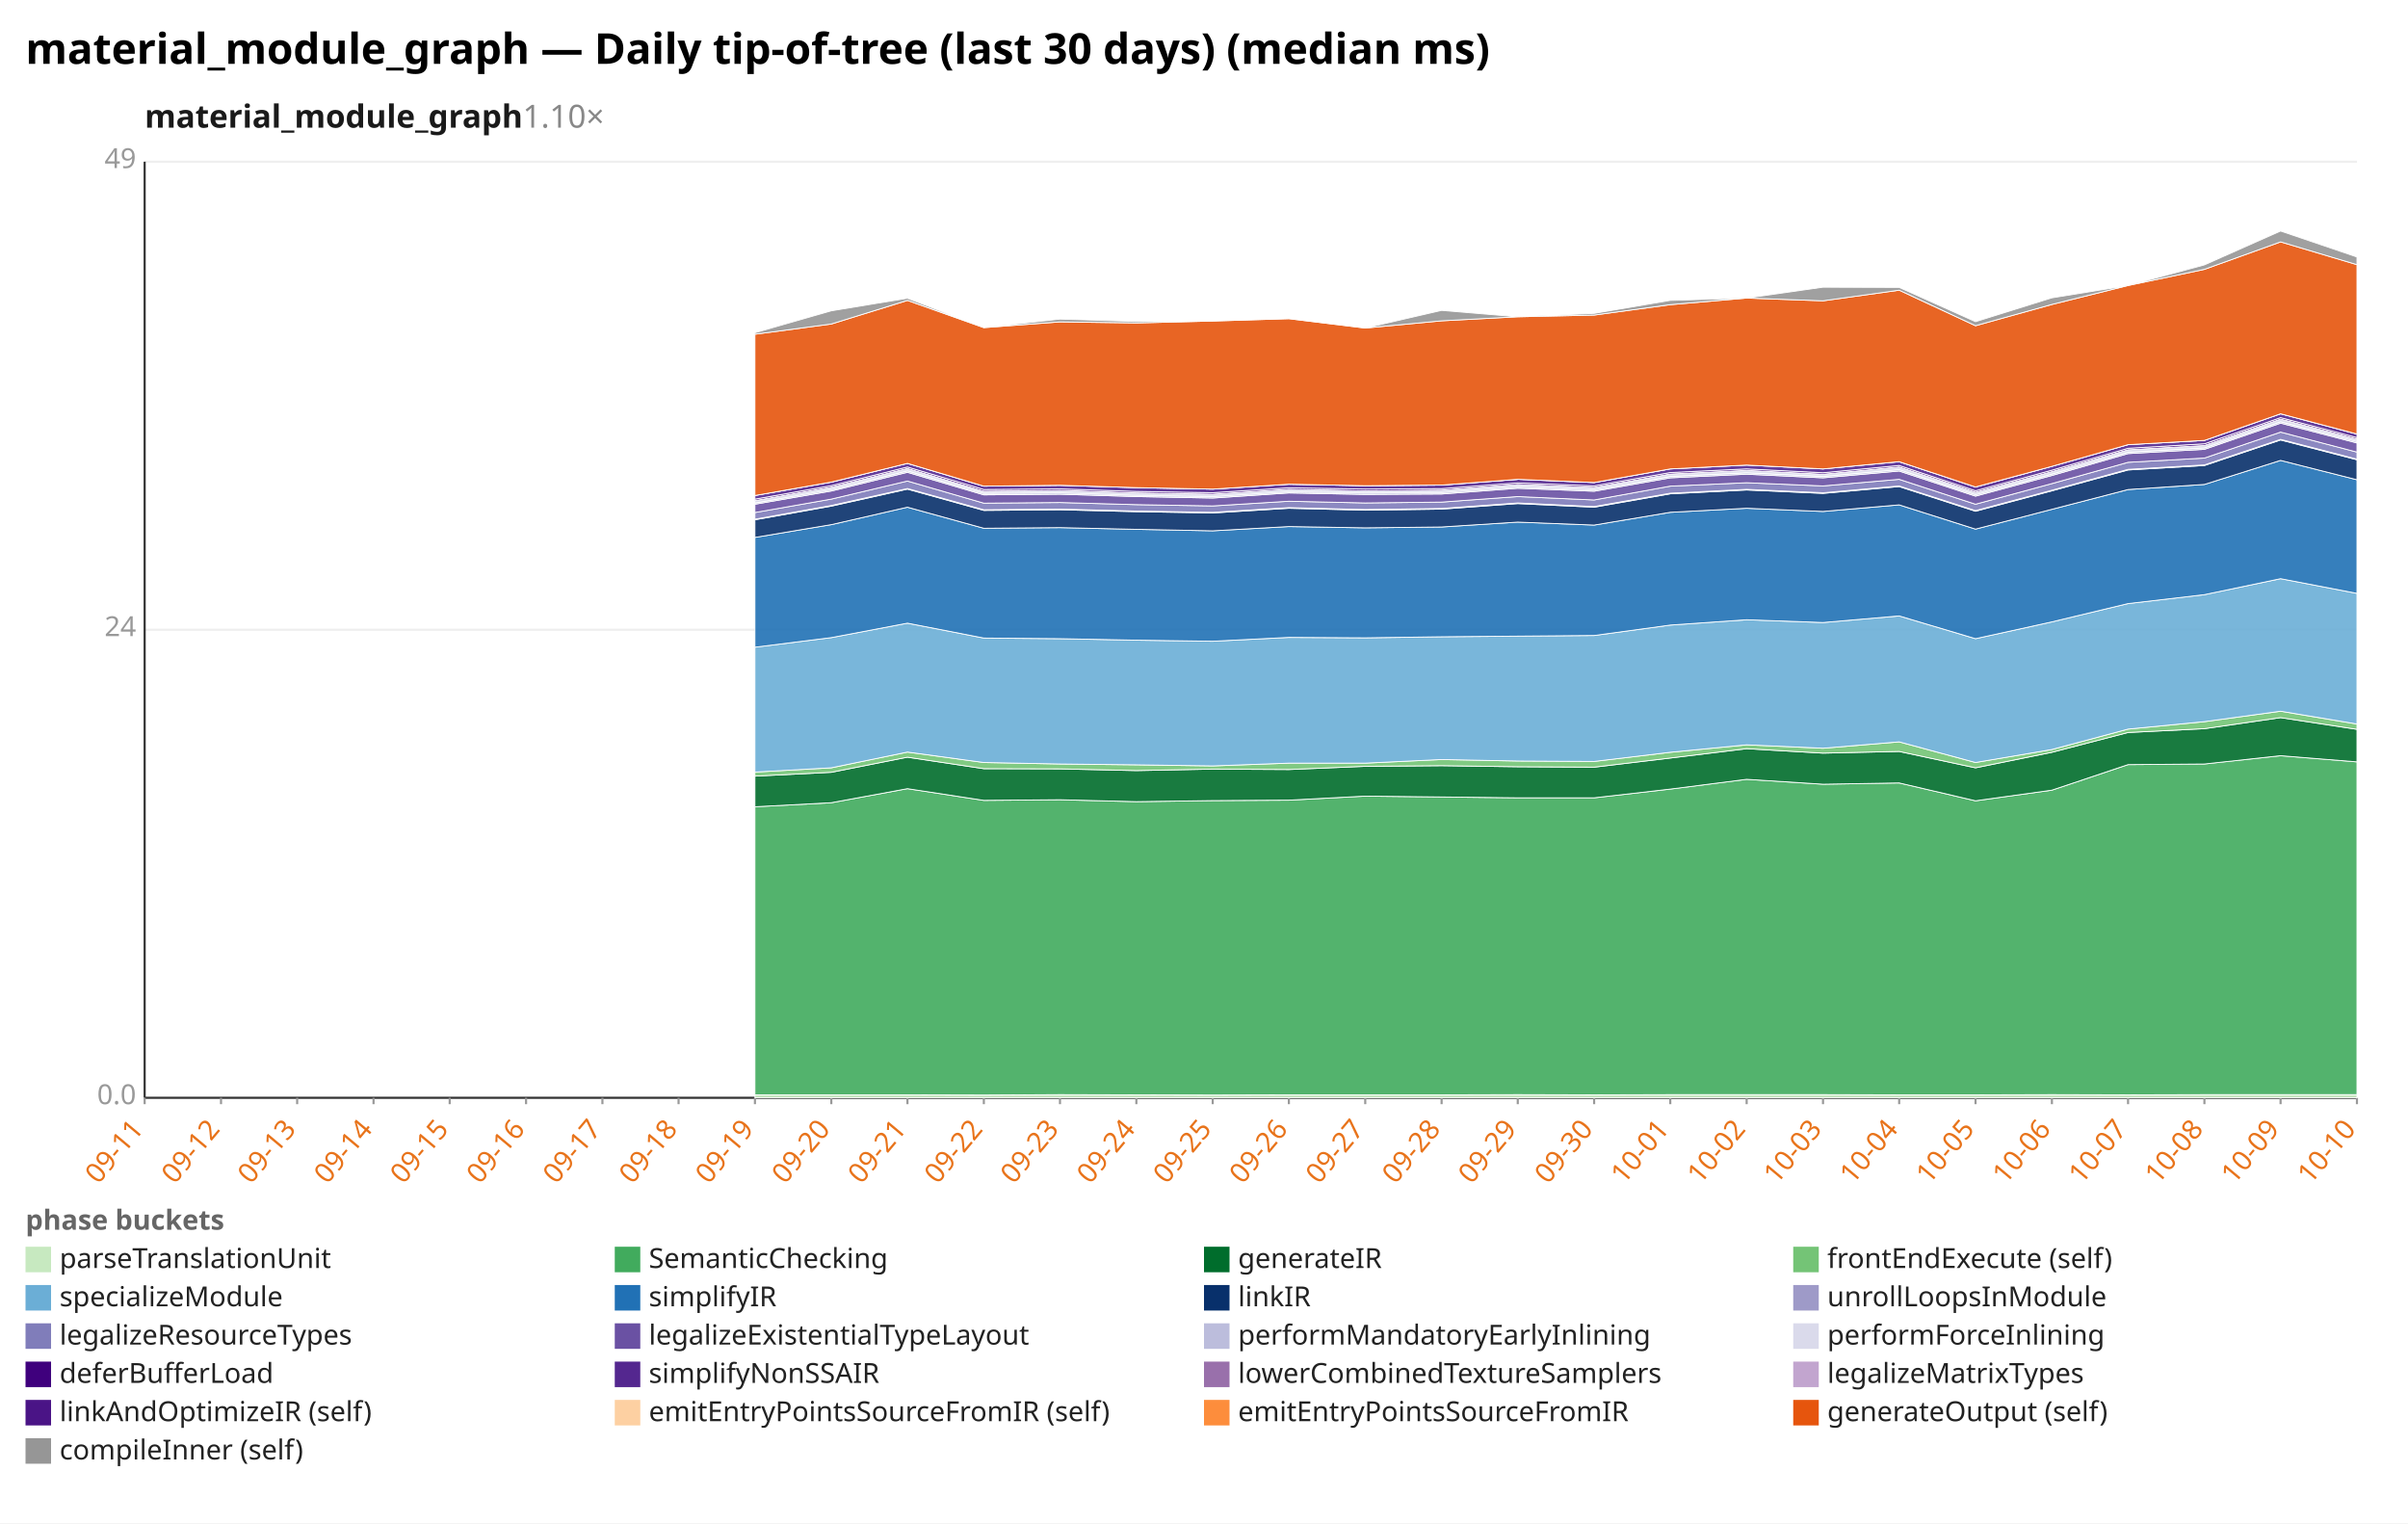
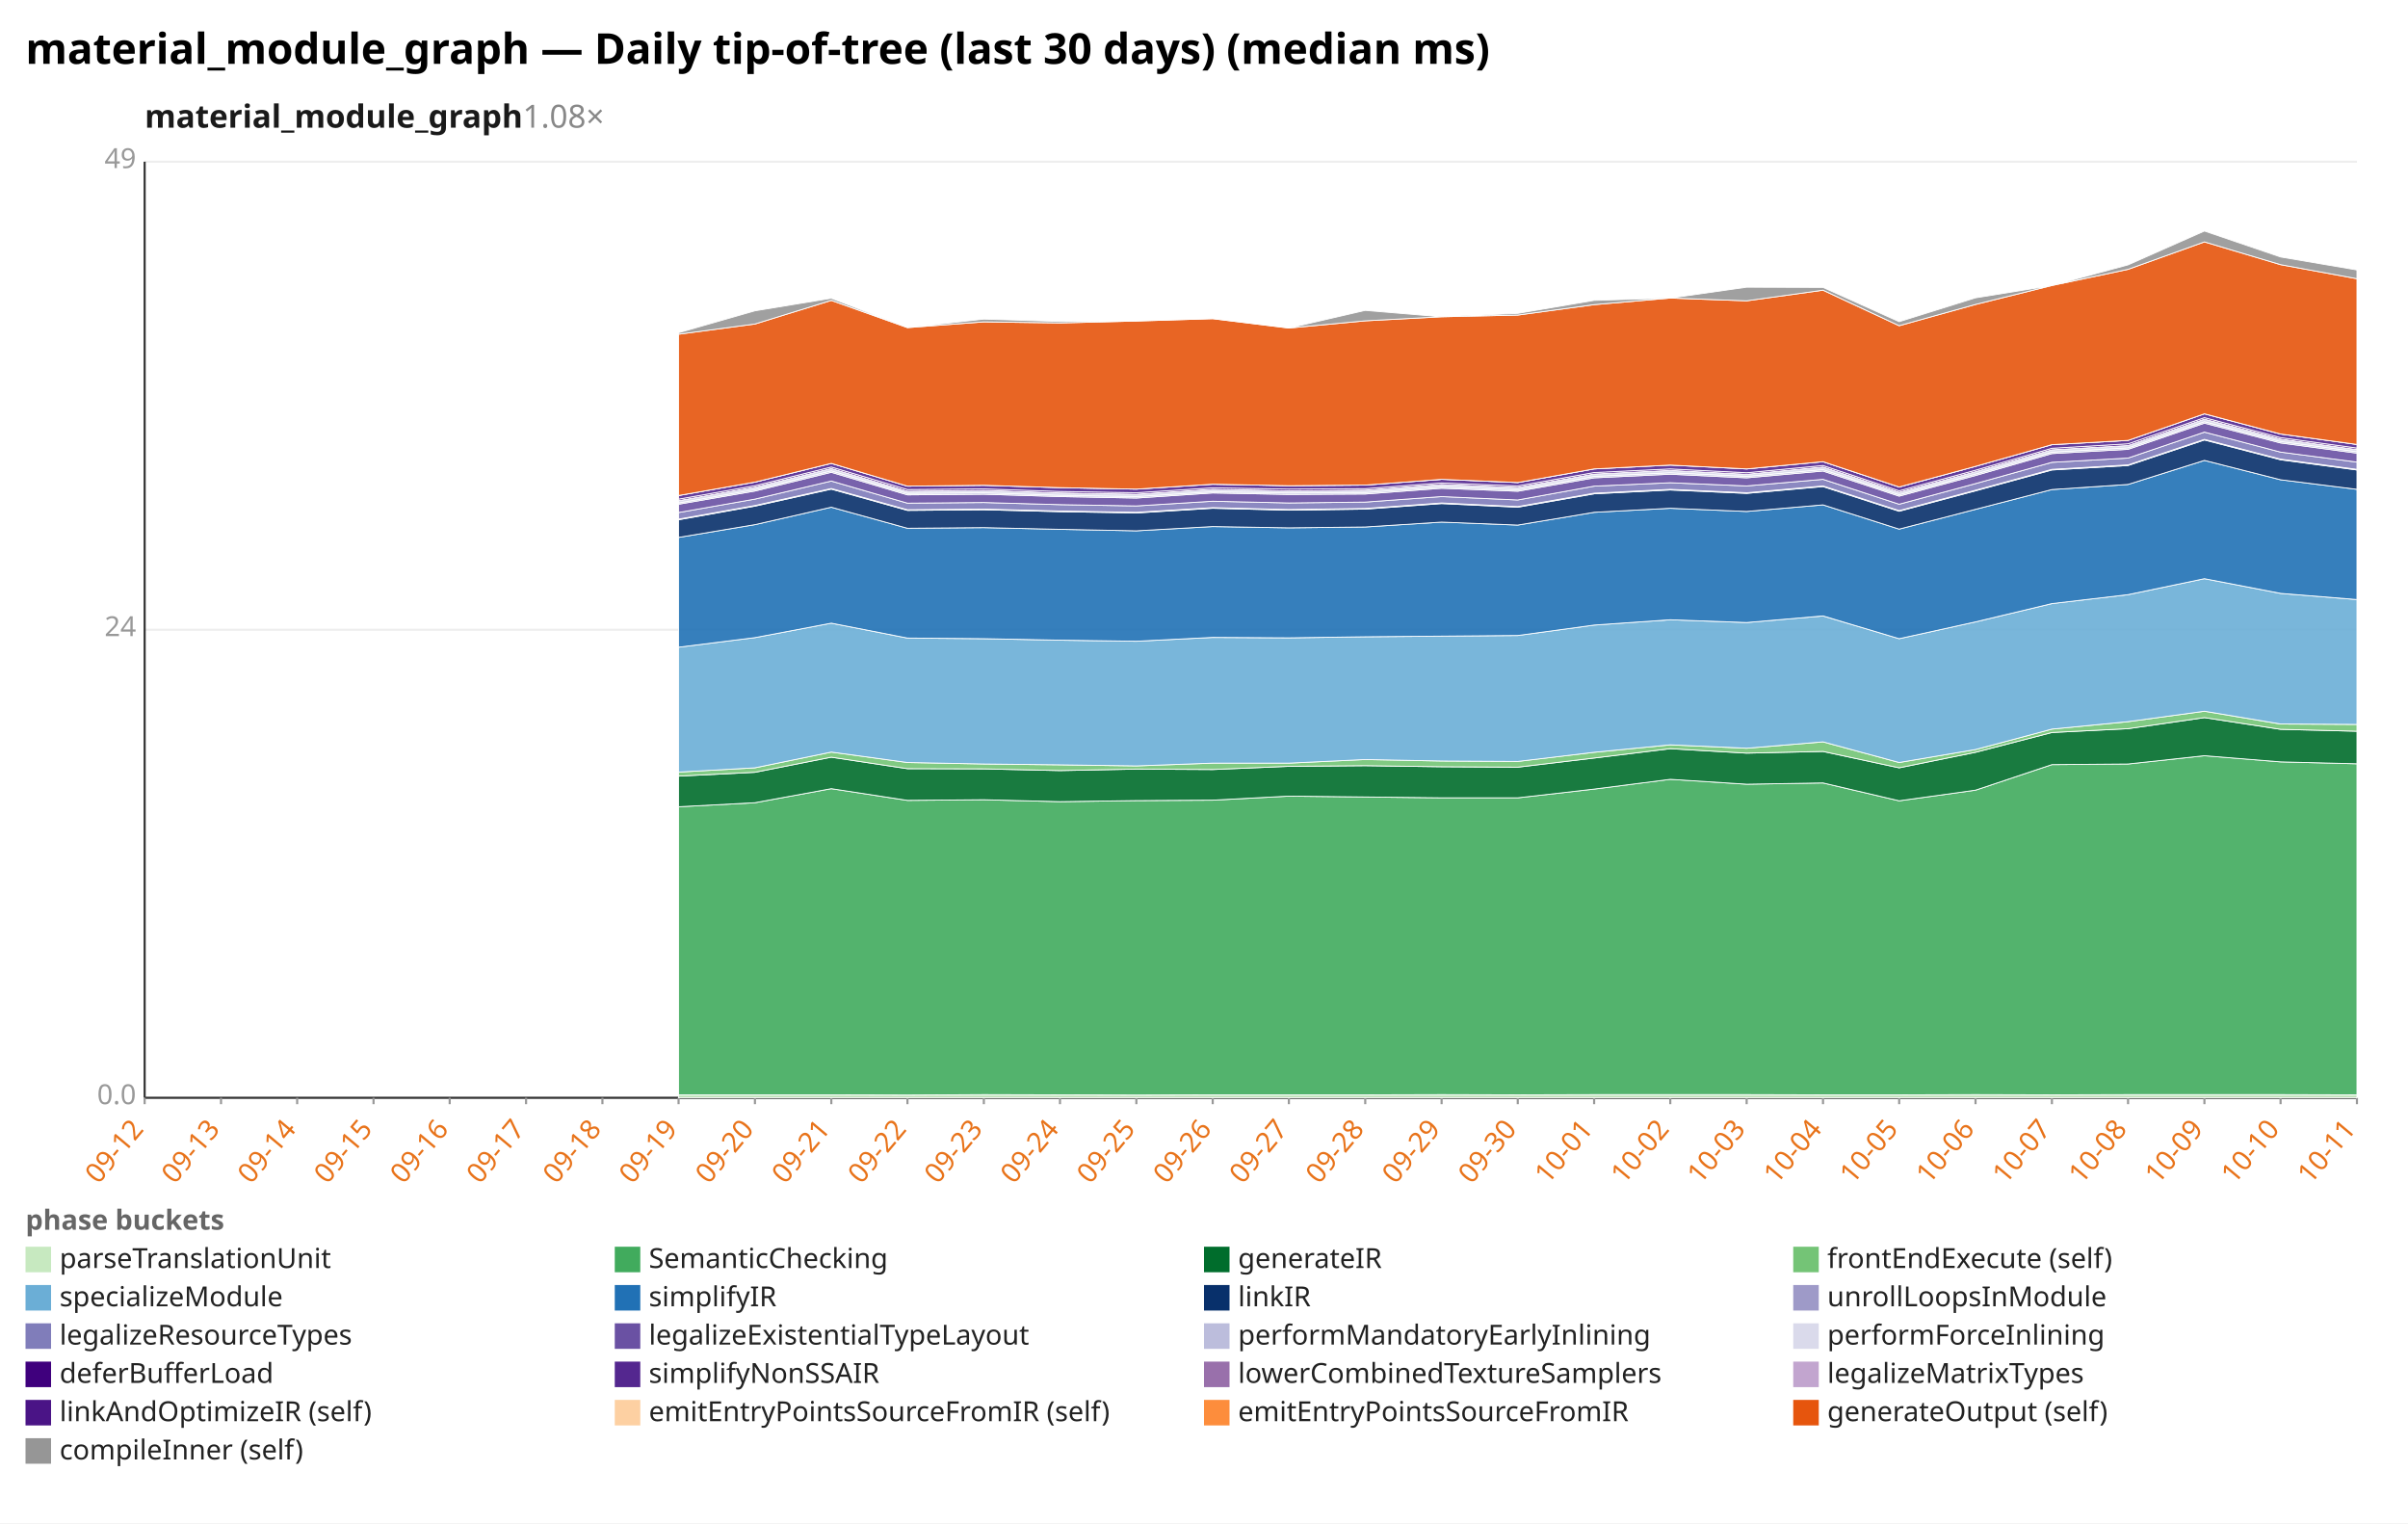
<svg xmlns="http://www.w3.org/2000/svg" width="1132" height="716" viewBox="0 0 1132 716" preserveAspectRatio="xMidYMid meet" font-family="sans-serif" font-size="13">
  <rect width="1132" height="716" fill="white" />
  <text x="12" y="30" font-size="20" font-weight="bold">material_module_graph — Daily tip-of-tree (last 30 days) (median ms)</text>
-   <text x="68" y="60" font-size="15" font-weight="600" fill="#1a1a1a">material_module_graph<tspan fill="#888" font-weight="400" text-decoration="none">  1.10×</tspan>
+   <text x="68" y="60" font-size="15" font-weight="600" fill="#1a1a1a">material_module_graph<tspan fill="#888" font-weight="400" text-decoration="none">  1.08×</tspan>
  </text>
  <line x1="68.0" y1="516.0" x2="1108.0" y2="516.0" stroke="#eee" />
  <text x="64.0" y="519.0" text-anchor="end" fill="#999">0.0</text>
  <line x1="68.0" y1="296.0" x2="1108.0" y2="296.0" stroke="#eee" />
  <text x="64.0" y="299.0" text-anchor="end" fill="#999">24</text>
  <line x1="68.0" y1="76.0" x2="1108.0" y2="76.0" stroke="#eee" />
  <text x="64.0" y="79.0" text-anchor="end" fill="#999">49</text>
  <line x1="68.0" y1="76.0" x2="68.0" y2="516.0" stroke="#333" />
  <line x1="68.0" y1="516.0" x2="1108.0" y2="516.0" stroke="#333" />
  <line x1="68.0" y1="516.0" x2="68.0" y2="519.0" stroke="#999" />
-   <text x="68.0" y="531.0" text-anchor="end" fill="#e8731a" transform="rotate(-50 68.0 531.0)">09-11</text>
+   <text x="68.0" y="531.0" text-anchor="end" fill="#e8731a" transform="rotate(-50 68.0 531.0)">09-12</text>
  <line x1="103.9" y1="516.0" x2="103.9" y2="519.0" stroke="#999" />
-   <text x="103.9" y="531.0" text-anchor="end" fill="#e8731a" transform="rotate(-50 103.9 531.0)">09-12</text>
+   <text x="103.9" y="531.0" text-anchor="end" fill="#e8731a" transform="rotate(-50 103.9 531.0)">09-13</text>
  <line x1="139.7" y1="516.0" x2="139.7" y2="519.0" stroke="#999" />
-   <text x="139.7" y="531.0" text-anchor="end" fill="#e8731a" transform="rotate(-50 139.7 531.0)">09-13</text>
+   <text x="139.7" y="531.0" text-anchor="end" fill="#e8731a" transform="rotate(-50 139.7 531.0)">09-14</text>
  <line x1="175.6" y1="516.0" x2="175.6" y2="519.0" stroke="#999" />
-   <text x="175.6" y="531.0" text-anchor="end" fill="#e8731a" transform="rotate(-50 175.6 531.0)">09-14</text>
+   <text x="175.6" y="531.0" text-anchor="end" fill="#e8731a" transform="rotate(-50 175.6 531.0)">09-15</text>
  <line x1="211.4" y1="516.0" x2="211.4" y2="519.0" stroke="#999" />
-   <text x="211.4" y="531.0" text-anchor="end" fill="#e8731a" transform="rotate(-50 211.4 531.0)">09-15</text>
+   <text x="211.4" y="531.0" text-anchor="end" fill="#e8731a" transform="rotate(-50 211.4 531.0)">09-16</text>
  <line x1="247.3" y1="516.0" x2="247.3" y2="519.0" stroke="#999" />
-   <text x="247.3" y="531.0" text-anchor="end" fill="#e8731a" transform="rotate(-50 247.3 531.0)">09-16</text>
+   <text x="247.3" y="531.0" text-anchor="end" fill="#e8731a" transform="rotate(-50 247.3 531.0)">09-17</text>
  <line x1="283.2" y1="516.0" x2="283.2" y2="519.0" stroke="#999" />
-   <text x="283.2" y="531.0" text-anchor="end" fill="#e8731a" transform="rotate(-50 283.2 531.0)">09-17</text>
+   <text x="283.2" y="531.0" text-anchor="end" fill="#e8731a" transform="rotate(-50 283.2 531.0)">09-18</text>
  <line x1="319.0" y1="516.0" x2="319.0" y2="519.0" stroke="#999" />
-   <text x="319.0" y="531.0" text-anchor="end" fill="#e8731a" transform="rotate(-50 319.0 531.0)">09-18</text>
+   <text x="319.0" y="531.0" text-anchor="end" fill="#e8731a" transform="rotate(-50 319.0 531.0)">09-19</text>
  <line x1="354.9" y1="516.0" x2="354.9" y2="519.0" stroke="#999" />
-   <text x="354.9" y="531.0" text-anchor="end" fill="#e8731a" transform="rotate(-50 354.9 531.0)">09-19</text>
+   <text x="354.9" y="531.0" text-anchor="end" fill="#e8731a" transform="rotate(-50 354.9 531.0)">09-20</text>
  <line x1="390.8" y1="516.0" x2="390.8" y2="519.0" stroke="#999" />
-   <text x="390.8" y="531.0" text-anchor="end" fill="#e8731a" transform="rotate(-50 390.8 531.0)">09-20</text>
+   <text x="390.8" y="531.0" text-anchor="end" fill="#e8731a" transform="rotate(-50 390.8 531.0)">09-21</text>
  <line x1="426.6" y1="516.0" x2="426.6" y2="519.0" stroke="#999" />
-   <text x="426.6" y="531.0" text-anchor="end" fill="#e8731a" transform="rotate(-50 426.6 531.0)">09-21</text>
+   <text x="426.6" y="531.0" text-anchor="end" fill="#e8731a" transform="rotate(-50 426.6 531.0)">09-22</text>
  <line x1="462.5" y1="516.0" x2="462.5" y2="519.0" stroke="#999" />
-   <text x="462.5" y="531.0" text-anchor="end" fill="#e8731a" transform="rotate(-50 462.5 531.0)">09-22</text>
+   <text x="462.5" y="531.0" text-anchor="end" fill="#e8731a" transform="rotate(-50 462.5 531.0)">09-23</text>
  <line x1="498.3" y1="516.0" x2="498.3" y2="519.0" stroke="#999" />
-   <text x="498.3" y="531.0" text-anchor="end" fill="#e8731a" transform="rotate(-50 498.3 531.0)">09-23</text>
+   <text x="498.3" y="531.0" text-anchor="end" fill="#e8731a" transform="rotate(-50 498.3 531.0)">09-24</text>
  <line x1="534.2" y1="516.0" x2="534.2" y2="519.0" stroke="#999" />
-   <text x="534.2" y="531.0" text-anchor="end" fill="#e8731a" transform="rotate(-50 534.2 531.0)">09-24</text>
+   <text x="534.2" y="531.0" text-anchor="end" fill="#e8731a" transform="rotate(-50 534.2 531.0)">09-25</text>
  <line x1="570.1" y1="516.0" x2="570.1" y2="519.0" stroke="#999" />
-   <text x="570.1" y="531.0" text-anchor="end" fill="#e8731a" transform="rotate(-50 570.1 531.0)">09-25</text>
+   <text x="570.1" y="531.0" text-anchor="end" fill="#e8731a" transform="rotate(-50 570.1 531.0)">09-26</text>
  <line x1="605.9" y1="516.0" x2="605.9" y2="519.0" stroke="#999" />
-   <text x="605.9" y="531.0" text-anchor="end" fill="#e8731a" transform="rotate(-50 605.9 531.0)">09-26</text>
+   <text x="605.9" y="531.0" text-anchor="end" fill="#e8731a" transform="rotate(-50 605.9 531.0)">09-27</text>
  <line x1="641.8" y1="516.0" x2="641.8" y2="519.0" stroke="#999" />
-   <text x="641.8" y="531.0" text-anchor="end" fill="#e8731a" transform="rotate(-50 641.8 531.0)">09-27</text>
+   <text x="641.8" y="531.0" text-anchor="end" fill="#e8731a" transform="rotate(-50 641.8 531.0)">09-28</text>
  <line x1="677.7" y1="516.0" x2="677.7" y2="519.0" stroke="#999" />
-   <text x="677.7" y="531.0" text-anchor="end" fill="#e8731a" transform="rotate(-50 677.7 531.0)">09-28</text>
+   <text x="677.7" y="531.0" text-anchor="end" fill="#e8731a" transform="rotate(-50 677.7 531.0)">09-29</text>
  <line x1="713.5" y1="516.0" x2="713.5" y2="519.0" stroke="#999" />
-   <text x="713.5" y="531.0" text-anchor="end" fill="#e8731a" transform="rotate(-50 713.5 531.0)">09-29</text>
+   <text x="713.5" y="531.0" text-anchor="end" fill="#e8731a" transform="rotate(-50 713.5 531.0)">09-30</text>
  <line x1="749.4" y1="516.0" x2="749.4" y2="519.0" stroke="#999" />
-   <text x="749.4" y="531.0" text-anchor="end" fill="#e8731a" transform="rotate(-50 749.4 531.0)">09-30</text>
+   <text x="749.4" y="531.0" text-anchor="end" fill="#e8731a" transform="rotate(-50 749.4 531.0)">10-01</text>
  <line x1="785.2" y1="516.0" x2="785.2" y2="519.0" stroke="#999" />
-   <text x="785.2" y="531.0" text-anchor="end" fill="#e8731a" transform="rotate(-50 785.2 531.0)">10-01</text>
+   <text x="785.2" y="531.0" text-anchor="end" fill="#e8731a" transform="rotate(-50 785.2 531.0)">10-02</text>
  <line x1="821.1" y1="516.0" x2="821.1" y2="519.0" stroke="#999" />
-   <text x="821.1" y="531.0" text-anchor="end" fill="#e8731a" transform="rotate(-50 821.1 531.0)">10-02</text>
+   <text x="821.1" y="531.0" text-anchor="end" fill="#e8731a" transform="rotate(-50 821.1 531.0)">10-03</text>
  <line x1="857.0" y1="516.0" x2="857.0" y2="519.0" stroke="#999" />
-   <text x="857.0" y="531.0" text-anchor="end" fill="#e8731a" transform="rotate(-50 857.0 531.0)">10-03</text>
+   <text x="857.0" y="531.0" text-anchor="end" fill="#e8731a" transform="rotate(-50 857.0 531.0)">10-04</text>
  <line x1="892.8" y1="516.0" x2="892.8" y2="519.0" stroke="#999" />
-   <text x="892.8" y="531.0" text-anchor="end" fill="#e8731a" transform="rotate(-50 892.8 531.0)">10-04</text>
+   <text x="892.8" y="531.0" text-anchor="end" fill="#e8731a" transform="rotate(-50 892.8 531.0)">10-05</text>
  <line x1="928.7" y1="516.0" x2="928.7" y2="519.0" stroke="#999" />
-   <text x="928.7" y="531.0" text-anchor="end" fill="#e8731a" transform="rotate(-50 928.7 531.0)">10-05</text>
+   <text x="928.7" y="531.0" text-anchor="end" fill="#e8731a" transform="rotate(-50 928.7 531.0)">10-06</text>
  <line x1="964.6" y1="516.0" x2="964.6" y2="519.0" stroke="#999" />
-   <text x="964.6" y="531.0" text-anchor="end" fill="#e8731a" transform="rotate(-50 964.6 531.0)">10-06</text>
+   <text x="964.6" y="531.0" text-anchor="end" fill="#e8731a" transform="rotate(-50 964.6 531.0)">10-07</text>
  <line x1="1000.4" y1="516.0" x2="1000.4" y2="519.0" stroke="#999" />
-   <text x="1000.4" y="531.0" text-anchor="end" fill="#e8731a" transform="rotate(-50 1000.4 531.0)">10-07</text>
+   <text x="1000.4" y="531.0" text-anchor="end" fill="#e8731a" transform="rotate(-50 1000.4 531.0)">10-08</text>
  <line x1="1036.3" y1="516.0" x2="1036.3" y2="519.0" stroke="#999" />
-   <text x="1036.3" y="531.0" text-anchor="end" fill="#e8731a" transform="rotate(-50 1036.3 531.0)">10-08</text>
+   <text x="1036.3" y="531.0" text-anchor="end" fill="#e8731a" transform="rotate(-50 1036.3 531.0)">10-09</text>
  <line x1="1072.1" y1="516.0" x2="1072.1" y2="519.0" stroke="#999" />
-   <text x="1072.1" y="531.0" text-anchor="end" fill="#e8731a" transform="rotate(-50 1072.1 531.0)">10-09</text>
+   <text x="1072.1" y="531.0" text-anchor="end" fill="#e8731a" transform="rotate(-50 1072.1 531.0)">10-10</text>
  <line x1="1108.0" y1="516.0" x2="1108.0" y2="519.0" stroke="#999" />
-   <text x="1108.0" y="531.0" text-anchor="end" fill="#e8731a" transform="rotate(-50 1108.0 531.0)">10-10</text>
-   <polygon points="354.9,514.6 390.8,514.6 426.6,514.6 462.5,514.7 498.3,514.5 534.2,514.6 570.1,514.7 605.9,514.6 641.8,514.6 677.7,514.6 713.5,514.5 749.4,514.6 785.2,514.5 821.1,514.5 857.0,514.5 892.8,514.6 928.7,514.6 964.6,514.5 1000.4,514.6 1036.3,514.5 1072.1,514.5 1108.0,514.5 1108.0,516.0 1072.1,516.0 1036.3,516.0 1000.4,516.0 964.6,516.0 928.7,516.0 892.8,516.0 857.0,516.0 821.1,516.0 785.2,516.0 749.4,516.0 713.5,516.0 677.7,516.0 641.8,516.0 605.9,516.0 570.1,516.0 534.2,516.0 498.3,516.0 462.5,516.0 426.6,516.0 390.8,516.0 354.9,516.0" fill="#c7e9c0" fill-opacity="0.9" stroke="#fff" stroke-width="0.4" />
-   <polygon points="354.9,379.2 390.8,377.3 426.6,370.7 462.5,376.2 498.3,375.9 534.2,376.8 570.1,376.3 605.9,376.1 641.8,374.2 677.7,374.6 713.5,375.0 749.4,375.0 785.2,370.9 821.1,366.3 857.0,368.6 892.8,368.0 928.7,376.4 964.6,371.4 1000.4,359.4 1036.3,359.1 1072.1,355.2 1108.0,358.1 1108.0,514.5 1072.1,514.5 1036.3,514.5 1000.4,514.6 964.6,514.5 928.7,514.6 892.8,514.6 857.0,514.5 821.1,514.5 785.2,514.5 749.4,514.6 713.5,514.5 677.7,514.6 641.8,514.6 605.9,514.6 570.1,514.7 534.2,514.6 498.3,514.5 462.5,514.7 426.6,514.6 390.8,514.6 354.9,514.6" fill="#41ab5d" fill-opacity="0.9" stroke="#fff" stroke-width="0.4" />
-   <polygon points="354.9,364.8 390.8,363.0 426.6,355.9 462.5,361.3 498.3,361.4 534.2,362.2 570.1,361.5 605.9,361.7 641.8,360.2 677.7,359.9 713.5,360.4 749.4,360.6 785.2,356.3 821.1,351.9 857.0,354.0 892.8,353.2 928.7,360.9 964.6,353.6 1000.4,344.3 1036.3,342.5 1072.1,337.3 1108.0,342.8 1108.0,358.1 1072.1,355.2 1036.3,359.1 1000.4,359.4 964.6,371.4 928.7,376.4 892.8,368.0 857.0,368.6 821.1,366.3 785.2,370.9 749.4,375.0 713.5,375.0 677.7,374.6 641.8,374.2 605.9,376.1 570.1,376.3 534.2,376.8 498.3,375.9 462.5,376.2 426.6,370.7 390.8,377.3 354.9,379.2" fill="#006d2c" fill-opacity="0.9" stroke="#fff" stroke-width="0.4" />
-   <polygon points="354.9,362.9 390.8,360.9 426.6,353.5 462.5,358.4 498.3,359.1 534.2,359.5 570.1,360.0 605.9,358.7 641.8,358.7 677.7,357.0 713.5,357.7 749.4,357.9 785.2,353.6 821.1,350.1 857.0,351.7 892.8,348.7 928.7,358.4 964.6,352.3 1000.4,342.7 1036.3,339.2 1072.1,334.3 1108.0,340.3 1108.0,342.8 1072.1,337.3 1036.3,342.5 1000.4,344.3 964.6,353.6 928.7,360.9 892.8,353.2 857.0,354.0 821.1,351.9 785.2,356.3 749.4,360.6 713.5,360.4 677.7,359.9 641.8,360.2 605.9,361.7 570.1,361.5 534.2,362.2 498.3,361.4 462.5,361.3 426.6,355.9 390.8,363.0 354.9,364.8" fill="#74c476" fill-opacity="0.9" stroke="#fff" stroke-width="0.4" />
-   <polygon points="354.9,304.2 390.8,299.7 426.6,292.9 462.5,299.9 498.3,300.2 534.2,300.9 570.1,301.4 605.9,299.6 641.8,299.8 677.7,299.3 713.5,299.0 749.4,298.7 785.2,293.8 821.1,291.3 857.0,292.6 892.8,289.5 928.7,300.2 964.6,292.3 1000.4,283.7 1036.3,279.5 1072.1,272.0 1108.0,278.9 1108.0,340.3 1072.1,334.3 1036.3,339.2 1000.4,342.7 964.6,352.3 928.7,358.4 892.8,348.7 857.0,351.7 821.1,350.1 785.2,353.6 749.4,357.9 713.5,357.7 677.7,357.0 641.8,358.7 605.9,358.7 570.1,360.0 534.2,359.5 498.3,359.1 462.5,358.4 426.6,353.5 390.8,360.9 354.9,362.9" fill="#6baed6" fill-opacity="0.9" stroke="#fff" stroke-width="0.4" />
-   <polygon points="354.9,252.6 390.8,246.6 426.6,238.4 462.5,248.3 498.3,248.0 534.2,248.8 570.1,249.5 605.9,247.5 641.8,248.1 677.7,247.7 713.5,245.4 749.4,246.8 785.2,240.8 821.1,238.9 857.0,240.4 892.8,237.3 928.7,248.7 964.6,239.4 1000.4,230.1 1036.3,227.7 1072.1,216.4 1108.0,225.5 1108.0,278.9 1072.1,272.0 1036.3,279.5 1000.4,283.7 964.6,292.3 928.7,300.2 892.8,289.5 857.0,292.6 821.1,291.3 785.2,293.8 749.4,298.7 713.5,299.0 677.7,299.3 641.8,299.8 605.9,299.6 570.1,301.4 534.2,300.9 498.3,300.2 462.5,299.9 426.6,292.9 390.8,299.7 354.9,304.2" fill="#2171b5" fill-opacity="0.9" stroke="#fff" stroke-width="0.4" />
-   <polygon points="354.9,244.3 390.8,237.9 426.6,229.9 462.5,239.9 498.3,239.6 534.2,240.5 570.1,241.1 605.9,238.9 641.8,239.8 677.7,239.3 713.5,236.7 749.4,238.4 785.2,232.1 821.1,230.3 857.0,231.9 892.8,228.7 928.7,240.3 964.6,230.7 1000.4,220.9 1036.3,218.8 1072.1,206.8 1108.0,216.1 1108.0,225.5 1072.1,216.4 1036.3,227.7 1000.4,230.1 964.6,239.4 928.7,248.7 892.8,237.3 857.0,240.4 821.1,238.9 785.2,240.8 749.4,246.8 713.5,245.4 677.7,247.7 641.8,248.1 605.9,247.5 570.1,249.5 534.2,248.8 498.3,248.0 462.5,248.3 426.6,238.4 390.8,246.6 354.9,252.6" fill="#08306b" fill-opacity="0.9" stroke="#fff" stroke-width="0.4" />
-   <polygon points="354.9,244.0 390.8,237.6 426.6,229.6 462.5,239.6 498.3,239.3 534.2,240.2 570.1,240.8 605.9,238.6 641.8,239.5 677.7,239.0 713.5,236.4 749.4,238.1 785.2,231.8 821.1,230.0 857.0,231.6 892.8,228.4 928.7,240.0 964.6,230.4 1000.4,220.6 1036.3,218.5 1072.1,206.5 1108.0,215.8 1108.0,216.1 1072.1,206.8 1036.3,218.8 1000.4,220.9 964.6,230.7 928.7,240.3 892.8,228.7 857.0,231.9 821.1,230.3 785.2,232.1 749.4,238.4 713.5,236.7 677.7,239.3 641.8,239.8 605.9,238.9 570.1,241.1 534.2,240.5 498.3,239.6 462.5,239.9 426.6,229.9 390.8,237.9 354.9,244.3" fill="#9e9ac8" fill-opacity="0.9" stroke="#fff" stroke-width="0.4" />
-   <polygon points="354.9,240.9 390.8,234.6 426.6,226.1 462.5,236.5 498.3,236.2 534.2,237.2 570.1,237.8 605.9,235.6 641.8,236.4 677.7,236.0 713.5,233.4 749.4,235.0 785.2,228.5 821.1,226.9 857.0,228.4 892.8,225.3 928.7,237.0 964.6,227.3 1000.4,217.3 1036.3,215.3 1072.1,203.1 1108.0,212.5 1108.0,215.8 1072.1,206.5 1036.3,218.5 1000.4,220.6 964.6,230.4 928.7,240.0 892.8,228.4 857.0,231.6 821.1,230.0 785.2,231.8 749.4,238.1 713.5,236.4 677.7,239.0 641.8,239.5 605.9,238.6 570.1,240.8 534.2,240.2 498.3,239.3 462.5,239.6 426.6,229.6 390.8,237.6 354.9,244.0" fill="#807dba" fill-opacity="0.9" stroke="#fff" stroke-width="0.4" />
-   <polygon points="354.9,237.0 390.8,230.8 426.6,222.0 462.5,232.6 498.3,232.3 534.2,233.4 570.1,234.1 605.9,231.7 641.8,232.4 677.7,232.2 713.5,229.5 749.4,230.9 785.2,224.6 821.1,222.9 857.0,224.6 892.8,221.4 928.7,233.2 964.6,223.5 1000.4,213.2 1036.3,211.2 1072.1,198.9 1108.0,208.2 1108.0,212.5 1072.1,203.1 1036.3,215.3 1000.4,217.3 964.6,227.3 928.7,237.0 892.8,225.3 857.0,228.4 821.1,226.9 785.2,228.5 749.4,235.0 713.5,233.4 677.7,236.0 641.8,236.4 605.9,235.6 570.1,237.8 534.2,237.2 498.3,236.2 462.5,236.5 426.6,226.1 390.8,234.6 354.9,240.9" fill="#6a51a3" fill-opacity="0.9" stroke="#fff" stroke-width="0.4" />
-   <polygon points="354.9,236.4 390.8,230.1 426.6,221.3 462.5,231.9 498.3,231.6 534.2,232.8 570.1,233.4 605.9,231.1 641.8,231.7 677.7,231.5 713.5,228.8 749.4,230.2 785.2,223.9 821.1,222.2 857.0,223.9 892.8,220.7 928.7,232.5 964.6,222.8 1000.4,212.5 1036.3,210.5 1072.1,198.2 1108.0,207.5 1108.0,208.2 1072.1,198.9 1036.3,211.2 1000.4,213.2 964.6,223.5 928.7,233.2 892.8,221.4 857.0,224.6 821.1,222.9 785.2,224.6 749.4,230.9 713.5,229.5 677.7,232.2 641.8,232.4 605.9,231.7 570.1,234.1 534.2,233.4 498.3,232.3 462.5,232.6 426.6,222.0 390.8,230.8 354.9,237.0" fill="#bcbddc" fill-opacity="0.9" stroke="#fff" stroke-width="0.4" />
-   <polygon points="354.9,235.3 390.8,229.0 426.6,220.2 462.5,230.9 498.3,230.5 534.2,231.7 570.1,232.3 605.9,230.0 641.8,230.7 677.7,230.4 713.5,227.7 749.4,229.1 785.2,222.8 821.1,221.1 857.0,222.9 892.8,219.5 928.7,231.4 964.6,221.7 1000.4,211.4 1036.3,209.4 1072.1,197.0 1108.0,206.4 1108.0,207.5 1072.1,198.2 1036.3,210.5 1000.4,212.5 964.6,222.8 928.7,232.5 892.8,220.7 857.0,223.9 821.1,222.2 785.2,223.9 749.4,230.2 713.5,228.8 677.7,231.5 641.8,231.7 605.9,231.1 570.1,233.4 534.2,232.8 498.3,231.6 462.5,231.9 426.6,221.3 390.8,230.1 354.9,236.4" fill="#dadaeb" fill-opacity="0.9" stroke="#fff" stroke-width="0.4" />
-   <polygon points="354.9,234.6 390.8,228.3 426.6,219.5 462.5,230.1 498.3,229.8 534.2,231.0 570.1,231.6 605.9,229.3 641.8,229.9 677.7,229.7 713.5,227.0 749.4,228.4 785.2,222.1 821.1,220.4 857.0,222.2 892.8,218.8 928.7,230.7 964.6,221.0 1000.4,210.7 1036.3,208.6 1072.1,196.3 1108.0,205.7 1108.0,206.4 1072.1,197.0 1036.3,209.4 1000.4,211.4 964.6,221.7 928.7,231.4 892.8,219.5 857.0,222.9 821.1,221.1 785.2,222.8 749.4,229.1 713.5,227.7 677.7,230.4 641.8,230.7 605.9,230.0 570.1,232.3 534.2,231.7 498.3,230.5 462.5,230.9 426.6,220.2 390.8,229.0 354.9,235.3" fill="#3f007d" fill-opacity="0.9" stroke="#fff" stroke-width="0.4" />
-   <polygon points="354.9,232.9 390.8,226.6 426.6,217.8 462.5,228.5 498.3,228.1 534.2,229.2 570.1,229.9 605.9,227.6 641.8,228.3 677.7,228.0 713.5,225.3 749.4,226.8 785.2,220.4 821.1,218.6 857.0,220.4 892.8,217.0 928.7,228.9 964.6,219.2 1000.4,209.0 1036.3,207.0 1072.1,194.5 1108.0,204.0 1108.0,205.7 1072.1,196.3 1036.3,208.6 1000.4,210.7 964.6,221.0 928.7,230.7 892.8,218.8 857.0,222.2 821.1,220.4 785.2,222.1 749.4,228.4 713.5,227.0 677.7,229.7 641.8,229.9 605.9,229.3 570.1,231.6 534.2,231.0 498.3,229.8 462.5,230.1 426.6,219.5 390.8,228.3 354.9,234.6" fill="#54278f" fill-opacity="0.9" stroke="#fff" stroke-width="0.4" />
-   <polygon points="354.9,232.9 390.8,226.6 426.6,217.8 462.5,228.5 498.3,228.1 534.2,229.2 570.1,229.9 605.9,227.6 641.8,228.3 677.7,228.0 713.5,225.3 749.4,226.8 785.2,220.4 821.1,218.6 857.0,220.4 892.8,217.0 928.7,228.9 964.6,219.2 1000.4,209.0 1036.3,207.0 1072.1,194.5 1108.0,204.0 1108.0,204.0 1072.1,194.5 1036.3,207.0 1000.4,209.0 964.6,219.2 928.7,228.9 892.8,217.0 857.0,220.4 821.1,218.6 785.2,220.4 749.4,226.8 713.5,225.3 677.7,228.0 641.8,228.3 605.9,227.6 570.1,229.9 534.2,229.2 498.3,228.1 462.5,228.5 426.6,217.8 390.8,226.6 354.9,232.9" fill="#c2a5cf" fill-opacity="0.9" stroke="#fff" stroke-width="0.4" />
-   <polygon points="354.9,157.1 390.8,152.3 426.6,141.2 462.5,154.0 498.3,151.3 534.2,151.8 570.1,150.9 605.9,149.8 641.8,154.2 677.7,150.8 713.5,148.9 749.4,148.1 785.2,143.2 821.1,140.1 857.0,141.4 892.8,136.4 928.7,153.1 964.6,143.1 1000.4,134.2 1036.3,126.6 1072.1,113.7 1108.0,124.4 1108.0,204.0 1072.1,194.5 1036.3,207.0 1000.4,209.0 964.6,219.2 928.7,228.9 892.8,217.0 857.0,220.4 821.1,218.6 785.2,220.4 749.4,226.8 713.5,225.3 677.7,228.0 641.8,228.3 605.9,227.6 570.1,229.9 534.2,229.2 498.3,228.1 462.5,228.5 426.6,217.8 390.8,226.6 354.9,232.9" fill="#e6550d" fill-opacity="0.9" stroke="#fff" stroke-width="0.4" />
-   <polygon points="354.9,156.4 390.8,146.1 426.6,140.2 462.5,154.0 498.3,150.0 534.2,151.1 570.1,150.9 605.9,149.8 641.8,154.2 677.7,145.9 713.5,148.9 749.4,147.3 785.2,141.2 821.1,140.1 857.0,135.0 892.8,135.1 928.7,151.2 964.6,140.0 1000.4,134.2 1036.3,124.5 1072.1,108.6 1108.0,120.8 1108.0,124.4 1072.1,113.7 1036.3,126.6 1000.4,134.2 964.6,143.1 928.7,153.1 892.8,136.4 857.0,141.4 821.1,140.1 785.2,143.2 749.4,148.1 713.5,148.9 677.7,150.8 641.8,154.2 605.9,149.8 570.1,150.9 534.2,151.8 498.3,151.3 462.5,154.0 426.6,141.2 390.8,152.3 354.9,157.1" fill="#969696" fill-opacity="0.9" stroke="#fff" stroke-width="0.4" />
+   <text x="1108.0" y="531.0" text-anchor="end" fill="#e8731a" transform="rotate(-50 1108.0 531.0)">10-11</text>
+   <polygon points="319.0,514.6 354.9,514.6 390.8,514.6 426.6,514.7 462.5,514.5 498.3,514.6 534.2,514.7 570.1,514.6 605.9,514.6 641.8,514.6 677.7,514.5 713.5,514.6 749.4,514.5 785.2,514.5 821.1,514.5 857.0,514.6 892.8,514.6 928.7,514.5 964.6,514.6 1000.4,514.5 1036.3,514.5 1072.1,514.5 1108.0,514.6 1108.0,516.0 1072.1,516.0 1036.3,516.0 1000.4,516.0 964.6,516.0 928.7,516.0 892.8,516.0 857.0,516.0 821.1,516.0 785.2,516.0 749.4,516.0 713.5,516.0 677.7,516.0 641.8,516.0 605.9,516.0 570.1,516.0 534.2,516.0 498.3,516.0 462.5,516.0 426.6,516.0 390.8,516.0 354.9,516.0 319.0,516.0" fill="#c7e9c0" fill-opacity="0.9" stroke="#fff" stroke-width="0.4" />
+   <polygon points="319.0,379.2 354.9,377.3 390.8,370.7 426.6,376.2 462.5,375.9 498.3,376.8 534.2,376.3 570.1,376.1 605.9,374.2 641.8,374.6 677.7,375.0 713.5,375.0 749.4,370.9 785.2,366.3 821.1,368.6 857.0,368.0 892.8,376.4 928.7,371.4 964.6,359.4 1000.4,359.1 1036.3,355.2 1072.1,358.1 1108.0,359.0 1108.0,514.6 1072.1,514.5 1036.3,514.5 1000.4,514.5 964.6,514.6 928.7,514.5 892.8,514.6 857.0,514.6 821.1,514.5 785.2,514.5 749.4,514.5 713.5,514.6 677.7,514.5 641.8,514.6 605.9,514.6 570.1,514.6 534.2,514.7 498.3,514.6 462.5,514.5 426.6,514.7 390.8,514.6 354.9,514.6 319.0,514.6" fill="#41ab5d" fill-opacity="0.9" stroke="#fff" stroke-width="0.4" />
+   <polygon points="319.0,364.8 354.9,363.0 390.8,355.9 426.6,361.3 462.5,361.4 498.3,362.2 534.2,361.5 570.1,361.7 605.9,360.2 641.8,359.9 677.7,360.4 713.5,360.6 749.4,356.3 785.2,351.9 821.1,354.0 857.0,353.2 892.8,360.9 928.7,353.6 964.6,344.3 1000.4,342.5 1036.3,337.3 1072.1,342.8 1108.0,343.7 1108.0,359.0 1072.1,358.1 1036.3,355.2 1000.4,359.1 964.6,359.4 928.7,371.4 892.8,376.4 857.0,368.0 821.1,368.6 785.2,366.3 749.4,370.9 713.5,375.0 677.7,375.0 641.8,374.6 605.9,374.2 570.1,376.1 534.2,376.3 498.3,376.8 462.5,375.9 426.6,376.2 390.8,370.7 354.9,377.3 319.0,379.2" fill="#006d2c" fill-opacity="0.9" stroke="#fff" stroke-width="0.4" />
+   <polygon points="319.0,362.9 354.9,360.9 390.8,353.5 426.6,358.4 462.5,359.1 498.3,359.5 534.2,360.0 570.1,358.7 605.9,358.7 641.8,357.0 677.7,357.7 713.5,357.9 749.4,353.6 785.2,350.1 821.1,351.7 857.0,348.7 892.8,358.4 928.7,352.3 964.6,342.7 1000.4,339.2 1036.3,334.3 1072.1,340.3 1108.0,340.5 1108.0,343.7 1072.1,342.8 1036.3,337.3 1000.4,342.5 964.6,344.3 928.7,353.6 892.8,360.9 857.0,353.2 821.1,354.0 785.2,351.9 749.4,356.3 713.5,360.6 677.7,360.4 641.8,359.9 605.9,360.2 570.1,361.7 534.2,361.5 498.3,362.2 462.5,361.4 426.6,361.3 390.8,355.9 354.9,363.0 319.0,364.8" fill="#74c476" fill-opacity="0.9" stroke="#fff" stroke-width="0.4" />
+   <polygon points="319.0,304.2 354.9,299.7 390.8,292.9 426.6,299.9 462.5,300.2 498.3,300.9 534.2,301.4 570.1,299.6 605.9,299.8 641.8,299.3 677.7,299.0 713.5,298.7 749.4,293.8 785.2,291.3 821.1,292.6 857.0,289.5 892.8,300.2 928.7,292.3 964.6,283.7 1000.4,279.5 1036.3,272.0 1072.1,278.9 1108.0,281.8 1108.0,340.5 1072.1,340.3 1036.3,334.3 1000.4,339.2 964.6,342.7 928.7,352.3 892.8,358.4 857.0,348.7 821.1,351.7 785.2,350.1 749.4,353.6 713.5,357.9 677.7,357.7 641.8,357.0 605.9,358.7 570.1,358.7 534.2,360.0 498.3,359.5 462.5,359.1 426.6,358.4 390.8,353.5 354.9,360.9 319.0,362.9" fill="#6baed6" fill-opacity="0.9" stroke="#fff" stroke-width="0.4" />
+   <polygon points="319.0,252.6 354.9,246.6 390.8,238.4 426.6,248.3 462.5,248.0 498.3,248.8 534.2,249.5 570.1,247.5 605.9,248.1 641.8,247.7 677.7,245.4 713.5,246.8 749.4,240.8 785.2,238.9 821.1,240.4 857.0,237.3 892.8,248.7 928.7,239.4 964.6,230.1 1000.4,227.7 1036.3,216.4 1072.1,225.5 1108.0,230.0 1108.0,281.8 1072.1,278.9 1036.3,272.0 1000.4,279.5 964.6,283.7 928.7,292.3 892.8,300.2 857.0,289.5 821.1,292.6 785.2,291.3 749.4,293.8 713.5,298.7 677.7,299.0 641.8,299.3 605.9,299.8 570.1,299.6 534.2,301.4 498.3,300.9 462.5,300.2 426.6,299.9 390.8,292.9 354.9,299.7 319.0,304.2" fill="#2171b5" fill-opacity="0.9" stroke="#fff" stroke-width="0.4" />
+   <polygon points="319.0,244.3 354.9,237.9 390.8,229.9 426.6,239.9 462.5,239.6 498.3,240.5 534.2,241.1 570.1,238.9 605.9,239.8 641.8,239.3 677.7,236.7 713.5,238.4 749.4,232.1 785.2,230.3 821.1,231.9 857.0,228.7 892.8,240.3 928.7,230.7 964.6,220.9 1000.4,218.8 1036.3,206.8 1072.1,216.1 1108.0,220.9 1108.0,230.0 1072.1,225.5 1036.3,216.4 1000.4,227.7 964.6,230.1 928.7,239.4 892.8,248.7 857.0,237.3 821.1,240.4 785.2,238.9 749.4,240.8 713.5,246.8 677.7,245.4 641.8,247.7 605.9,248.1 570.1,247.5 534.2,249.5 498.3,248.8 462.5,248.0 426.6,248.3 390.8,238.4 354.9,246.6 319.0,252.6" fill="#08306b" fill-opacity="0.9" stroke="#fff" stroke-width="0.4" />
+   <polygon points="319.0,244.0 354.9,237.6 390.8,229.6 426.6,239.6 462.5,239.3 498.3,240.2 534.2,240.8 570.1,238.6 605.9,239.5 641.8,239.0 677.7,236.4 713.5,238.1 749.4,231.8 785.2,230.0 821.1,231.6 857.0,228.4 892.8,240.0 928.7,230.4 964.6,220.6 1000.4,218.5 1036.3,206.5 1072.1,215.8 1108.0,220.6 1108.0,220.9 1072.1,216.1 1036.3,206.8 1000.4,218.8 964.6,220.9 928.7,230.7 892.8,240.3 857.0,228.7 821.1,231.9 785.2,230.3 749.4,232.1 713.5,238.4 677.7,236.7 641.8,239.3 605.9,239.8 570.1,238.9 534.2,241.1 498.3,240.5 462.5,239.6 426.6,239.9 390.8,229.9 354.9,237.9 319.0,244.3" fill="#9e9ac8" fill-opacity="0.9" stroke="#fff" stroke-width="0.4" />
+   <polygon points="319.0,240.9 354.9,234.6 390.8,226.1 426.6,236.5 462.5,236.2 498.3,237.2 534.2,237.8 570.1,235.6 605.9,236.4 641.8,236.0 677.7,233.4 713.5,235.0 749.4,228.5 785.2,226.9 821.1,228.4 857.0,225.3 892.8,237.0 928.7,227.3 964.6,217.3 1000.4,215.3 1036.3,203.1 1072.1,212.5 1108.0,217.2 1108.0,220.6 1072.1,215.8 1036.3,206.5 1000.4,218.5 964.6,220.6 928.7,230.4 892.8,240.0 857.0,228.4 821.1,231.6 785.2,230.0 749.4,231.8 713.5,238.1 677.7,236.4 641.8,239.0 605.9,239.5 570.1,238.6 534.2,240.8 498.3,240.2 462.5,239.3 426.6,239.6 390.8,229.6 354.9,237.6 319.0,244.0" fill="#807dba" fill-opacity="0.9" stroke="#fff" stroke-width="0.4" />
+   <polygon points="319.0,237.0 354.9,230.8 390.8,222.0 426.6,232.6 462.5,232.3 498.3,233.4 534.2,234.1 570.1,231.7 605.9,232.4 641.8,232.2 677.7,229.5 713.5,230.9 749.4,224.6 785.2,222.9 821.1,224.6 857.0,221.4 892.8,233.2 928.7,223.5 964.6,213.2 1000.4,211.2 1036.3,198.9 1072.1,208.2 1108.0,213.0 1108.0,217.2 1072.1,212.5 1036.3,203.1 1000.4,215.3 964.6,217.3 928.7,227.3 892.8,237.0 857.0,225.3 821.1,228.4 785.2,226.9 749.4,228.5 713.5,235.0 677.7,233.4 641.8,236.0 605.9,236.4 570.1,235.6 534.2,237.8 498.3,237.2 462.5,236.2 426.6,236.5 390.8,226.1 354.9,234.6 319.0,240.9" fill="#6a51a3" fill-opacity="0.9" stroke="#fff" stroke-width="0.4" />
+   <polygon points="319.0,236.4 354.9,230.1 390.8,221.3 426.6,231.9 462.5,231.6 498.3,232.8 534.2,233.4 570.1,231.1 605.9,231.7 641.8,231.5 677.7,228.8 713.5,230.2 749.4,223.9 785.2,222.2 821.1,223.9 857.0,220.7 892.8,232.5 928.7,222.8 964.6,212.5 1000.4,210.5 1036.3,198.2 1072.1,207.5 1108.0,212.3 1108.0,213.0 1072.1,208.2 1036.3,198.9 1000.4,211.2 964.6,213.2 928.7,223.5 892.8,233.2 857.0,221.4 821.1,224.6 785.2,222.9 749.4,224.6 713.5,230.9 677.7,229.5 641.8,232.2 605.9,232.4 570.1,231.7 534.2,234.1 498.3,233.4 462.5,232.3 426.6,232.6 390.8,222.0 354.9,230.8 319.0,237.0" fill="#bcbddc" fill-opacity="0.9" stroke="#fff" stroke-width="0.4" />
+   <polygon points="319.0,235.3 354.9,229.0 390.8,220.2 426.6,230.9 462.5,230.5 498.3,231.7 534.2,232.3 570.1,230.0 605.9,230.7 641.8,230.4 677.7,227.7 713.5,229.1 749.4,222.8 785.2,221.1 821.1,222.9 857.0,219.5 892.8,231.4 928.7,221.7 964.6,211.4 1000.4,209.4 1036.3,197.0 1072.1,206.4 1108.0,211.3 1108.0,212.3 1072.1,207.5 1036.3,198.2 1000.4,210.5 964.6,212.5 928.7,222.8 892.8,232.5 857.0,220.7 821.1,223.9 785.2,222.2 749.4,223.9 713.5,230.2 677.7,228.8 641.8,231.5 605.9,231.7 570.1,231.1 534.2,233.4 498.3,232.8 462.5,231.6 426.6,231.9 390.8,221.3 354.9,230.1 319.0,236.4" fill="#dadaeb" fill-opacity="0.9" stroke="#fff" stroke-width="0.4" />
+   <polygon points="319.0,234.6 354.9,228.3 390.8,219.5 426.6,230.1 462.5,229.8 498.3,231.0 534.2,231.6 570.1,229.3 605.9,229.9 641.8,229.7 677.7,227.0 713.5,228.4 749.4,222.1 785.2,220.4 821.1,222.2 857.0,218.8 892.8,230.7 928.7,221.0 964.6,210.7 1000.4,208.6 1036.3,196.3 1072.1,205.7 1108.0,210.6 1108.0,211.3 1072.1,206.4 1036.3,197.0 1000.4,209.4 964.6,211.4 928.7,221.7 892.8,231.4 857.0,219.5 821.1,222.9 785.2,221.1 749.4,222.8 713.5,229.1 677.7,227.7 641.8,230.4 605.9,230.7 570.1,230.0 534.2,232.3 498.3,231.7 462.5,230.5 426.6,230.9 390.8,220.2 354.9,229.0 319.0,235.3" fill="#3f007d" fill-opacity="0.9" stroke="#fff" stroke-width="0.4" />
+   <polygon points="319.0,232.9 354.9,226.6 390.8,217.8 426.6,228.5 462.5,228.1 498.3,229.2 534.2,229.9 570.1,227.6 605.9,228.3 641.8,228.0 677.7,225.3 713.5,226.8 749.4,220.4 785.2,218.6 821.1,220.4 857.0,217.0 892.8,228.9 928.7,219.2 964.6,209.0 1000.4,207.0 1036.3,194.5 1072.1,204.0 1108.0,208.9 1108.0,210.6 1072.1,205.7 1036.3,196.3 1000.4,208.6 964.6,210.7 928.7,221.0 892.8,230.7 857.0,218.8 821.1,222.2 785.2,220.4 749.4,222.1 713.5,228.4 677.7,227.0 641.8,229.7 605.9,229.9 570.1,229.3 534.2,231.6 498.3,231.0 462.5,229.8 426.6,230.1 390.8,219.5 354.9,228.3 319.0,234.6" fill="#54278f" fill-opacity="0.9" stroke="#fff" stroke-width="0.4" />
+   <polygon points="319.0,232.9 354.9,226.6 390.8,217.8 426.6,228.5 462.5,228.1 498.3,229.2 534.2,229.9 570.1,227.6 605.9,228.3 641.8,228.0 677.7,225.3 713.5,226.8 749.4,220.4 785.2,218.6 821.1,220.4 857.0,217.0 892.8,228.9 928.7,219.2 964.6,209.0 1000.4,207.0 1036.3,194.5 1072.1,204.0 1108.0,208.9 1108.0,208.9 1072.1,204.0 1036.3,194.5 1000.4,207.0 964.6,209.0 928.7,219.2 892.8,228.9 857.0,217.0 821.1,220.4 785.2,218.6 749.4,220.4 713.5,226.8 677.7,225.3 641.8,228.0 605.9,228.3 570.1,227.6 534.2,229.9 498.3,229.2 462.5,228.1 426.6,228.5 390.8,217.8 354.9,226.6 319.0,232.9" fill="#c2a5cf" fill-opacity="0.9" stroke="#fff" stroke-width="0.4" />
+   <polygon points="319.0,157.1 354.9,152.3 390.8,141.2 426.6,154.0 462.5,151.3 498.3,151.8 534.2,150.9 570.1,149.8 605.9,154.2 641.8,150.8 677.7,148.9 713.5,148.1 749.4,143.2 785.2,140.1 821.1,141.4 857.0,136.4 892.8,153.1 928.7,143.1 964.6,134.2 1000.4,126.6 1036.3,113.7 1072.1,124.4 1108.0,131.0 1108.0,208.9 1072.1,204.0 1036.3,194.5 1000.4,207.0 964.6,209.0 928.7,219.2 892.8,228.9 857.0,217.0 821.1,220.4 785.2,218.6 749.4,220.4 713.5,226.8 677.7,225.3 641.8,228.0 605.9,228.3 570.1,227.6 534.2,229.9 498.3,229.2 462.5,228.1 426.6,228.5 390.8,217.8 354.9,226.6 319.0,232.9" fill="#e6550d" fill-opacity="0.9" stroke="#fff" stroke-width="0.4" />
+   <polygon points="319.0,156.4 354.9,146.1 390.8,140.2 426.6,154.0 462.5,150.0 498.3,151.1 534.2,150.9 570.1,149.8 605.9,154.2 641.8,145.9 677.7,148.9 713.5,147.3 749.4,141.2 785.2,140.1 821.1,135.0 857.0,135.1 892.8,151.2 928.7,140.0 964.6,134.2 1000.4,124.5 1036.3,108.6 1072.1,120.8 1108.0,126.9 1108.0,131.0 1072.1,124.4 1036.3,113.7 1000.4,126.6 964.6,134.2 928.7,143.1 892.8,153.1 857.0,136.4 821.1,141.4 785.2,140.1 749.4,143.2 713.5,148.1 677.7,148.9 641.8,150.8 605.9,154.2 570.1,149.8 534.2,150.9 498.3,151.8 462.5,151.3 426.6,154.0 390.8,141.2 354.9,152.3 319.0,157.1" fill="#969696" fill-opacity="0.9" stroke="#fff" stroke-width="0.4" />
  <text x="12" y="578" fill="#666" font-weight="600">phase buckets</text>
  <rect x="12" y="586" width="12" height="12" fill="#c7e9c0" />
  <text x="28" y="596" fill="#222">parseTranslationUnit</text>
  <rect x="289" y="586" width="12" height="12" fill="#41ab5d" />
  <text x="305" y="596" fill="#222">SemanticChecking</text>
  <rect x="566" y="586" width="12" height="12" fill="#006d2c" />
  <text x="582" y="596" fill="#222">generateIR</text>
  <rect x="843" y="586" width="12" height="12" fill="#74c476" />
  <text x="859" y="596" fill="#222">frontEndExecute (self)</text>
  <rect x="12" y="604" width="12" height="12" fill="#6baed6" />
  <text x="28" y="614" fill="#222">specializeModule</text>
  <rect x="289" y="604" width="12" height="12" fill="#2171b5" />
  <text x="305" y="614" fill="#222">simplifyIR</text>
  <rect x="566" y="604" width="12" height="12" fill="#08306b" />
  <text x="582" y="614" fill="#222">linkIR</text>
  <rect x="843" y="604" width="12" height="12" fill="#9e9ac8" />
  <text x="859" y="614" fill="#222">unrollLoopsInModule</text>
  <rect x="12" y="622" width="12" height="12" fill="#807dba" />
  <text x="28" y="632" fill="#222">legalizeResourceTypes</text>
  <rect x="289" y="622" width="12" height="12" fill="#6a51a3" />
  <text x="305" y="632" fill="#222">legalizeExistentialTypeLayout</text>
  <rect x="566" y="622" width="12" height="12" fill="#bcbddc" />
  <text x="582" y="632" fill="#222">performMandatoryEarlyInlining</text>
  <rect x="843" y="622" width="12" height="12" fill="#dadaeb" />
  <text x="859" y="632" fill="#222">performForceInlining</text>
  <rect x="12" y="640" width="12" height="12" fill="#3f007d" />
  <text x="28" y="650" fill="#222">deferBufferLoad</text>
  <rect x="289" y="640" width="12" height="12" fill="#54278f" />
  <text x="305" y="650" fill="#222">simplifyNonSSAIR</text>
  <rect x="566" y="640" width="12" height="12" fill="#9970ab" />
  <text x="582" y="650" fill="#222">lowerCombinedTextureSamplers</text>
  <rect x="843" y="640" width="12" height="12" fill="#c2a5cf" />
  <text x="859" y="650" fill="#222">legalizeMatrixTypes</text>
  <rect x="12" y="658" width="12" height="12" fill="#4a1486" />
  <text x="28" y="668" fill="#222">linkAndOptimizeIR (self)</text>
  <rect x="289" y="658" width="12" height="12" fill="#fdd0a2" />
  <text x="305" y="668" fill="#222">emitEntryPointsSourceFromIR (self)</text>
  <rect x="566" y="658" width="12" height="12" fill="#fd8d3c" />
  <text x="582" y="668" fill="#222">emitEntryPointsSourceFromIR</text>
  <rect x="843" y="658" width="12" height="12" fill="#e6550d" />
  <text x="859" y="668" fill="#222">generateOutput (self)</text>
  <rect x="12" y="676" width="12" height="12" fill="#969696" />
  <text x="28" y="686" fill="#222">compileInner (self)</text>
</svg>
